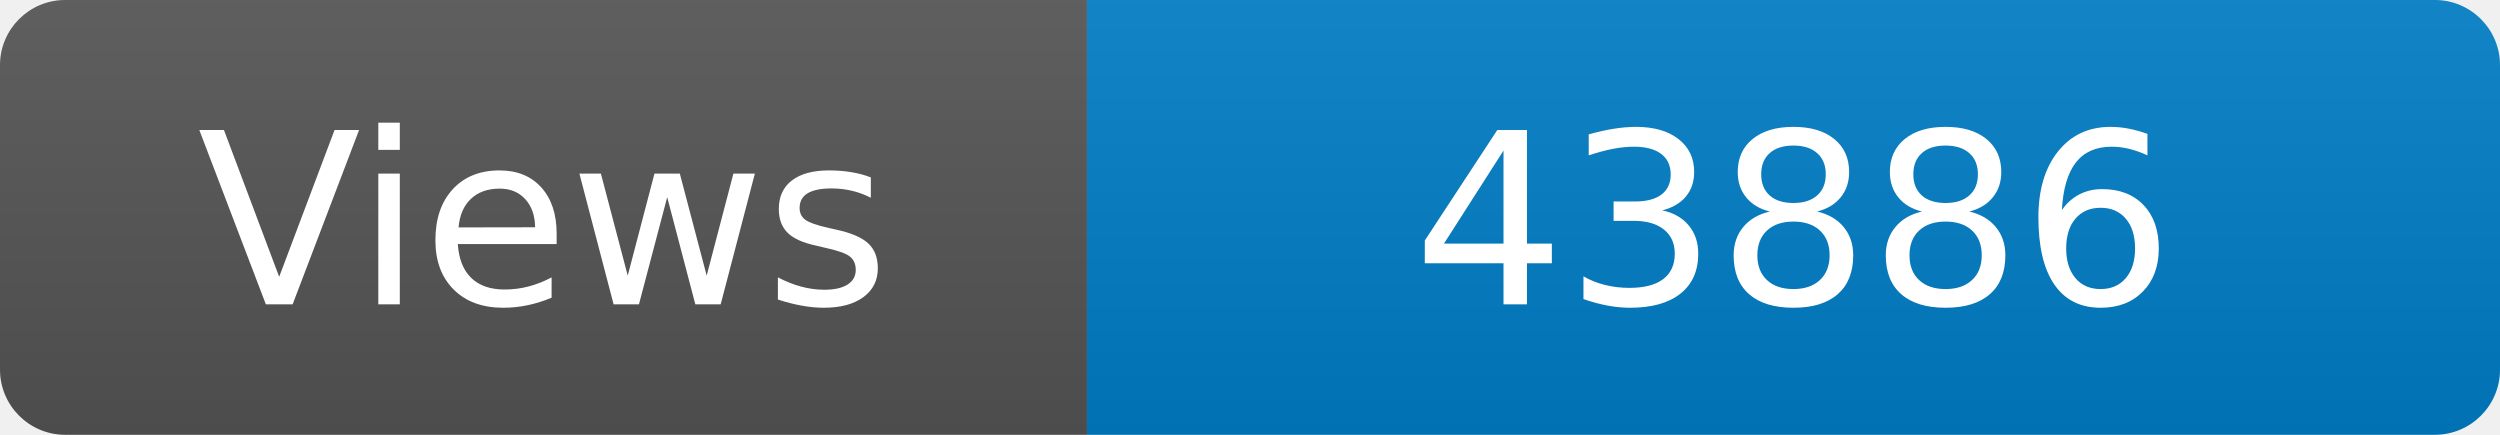
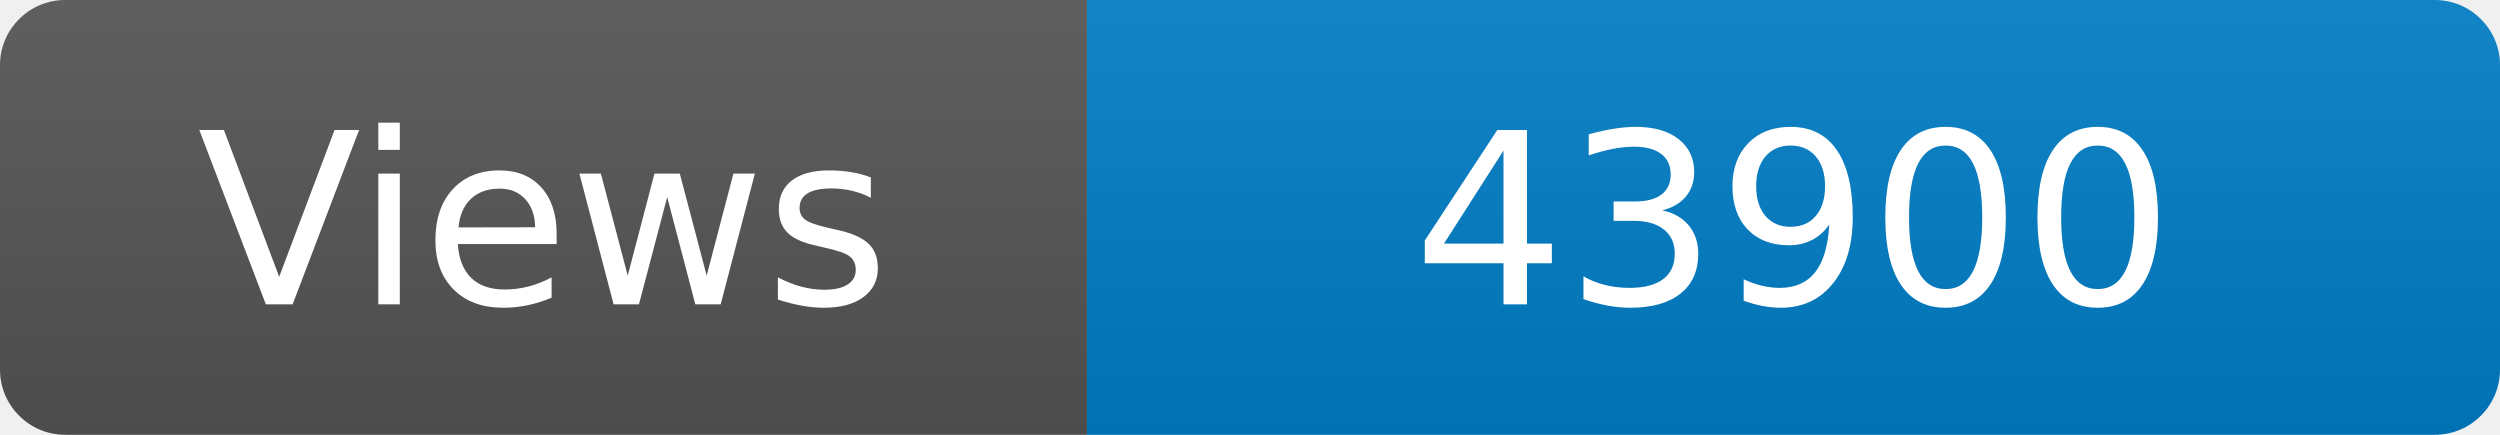
<svg xmlns="http://www.w3.org/2000/svg" width="115" height="20" role="img" aria-label="Maintained?: yes">
  <linearGradient id="s" x2="0" y2="100%">
    <stop offset="0" stop-color="#bbb" stop-opacity=".1" />
    <stop offset="1" stop-opacity=".1" />
  </linearGradient>
  <clipPath id="r">
    <rect width="115" height="20" rx="3" fill="#fff" />
  </clipPath>
  <g clip-path="url(#r)">
    <rect width="50" height="20" fill="#555" />
    <rect x="50" width="160" height="20" fill="#007ec6" />
    <rect width="115" height="20" fill="url(#s)" />
  </g>
  <g fill="#fff" text-anchor="middle" font-family="Verdana,Geneva,DejaVu Sans,sans-serif" font-size="110">
    <text x="250" y="140" transform="scale(.1)" fill="#fff">Views</text>
-     <text x="825" y="140" transform="scale(.1)" fill="#fff">43886</text>
+     <text x="825" y="140" transform="scale(.1)" fill="#fff">43900</text>
  </g>
</svg>
